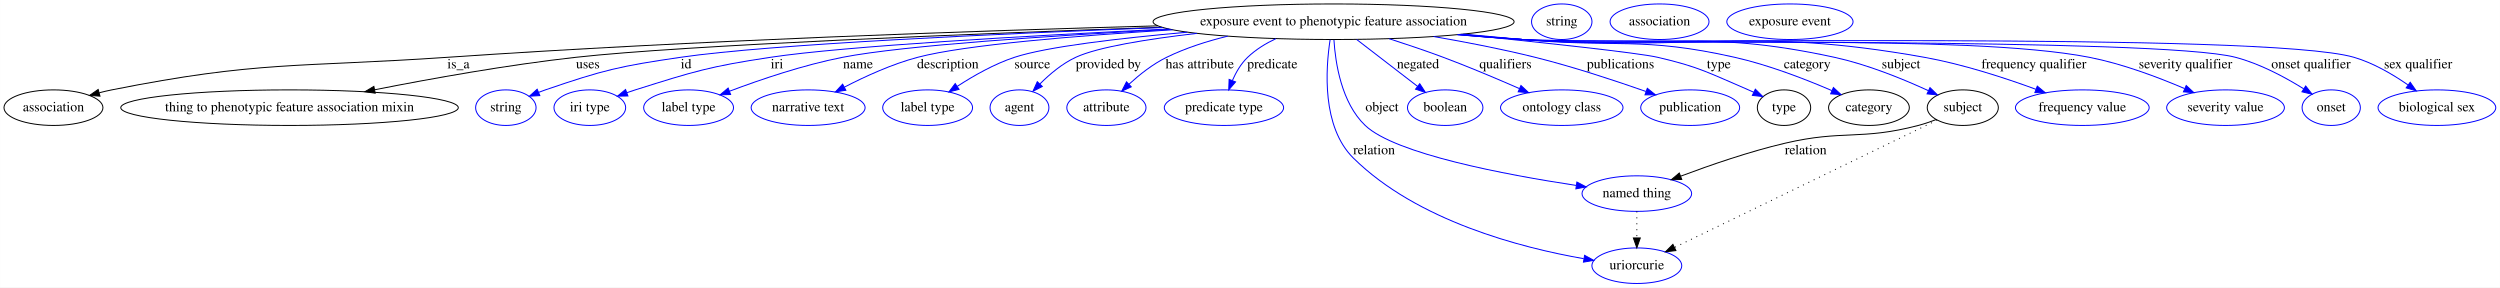
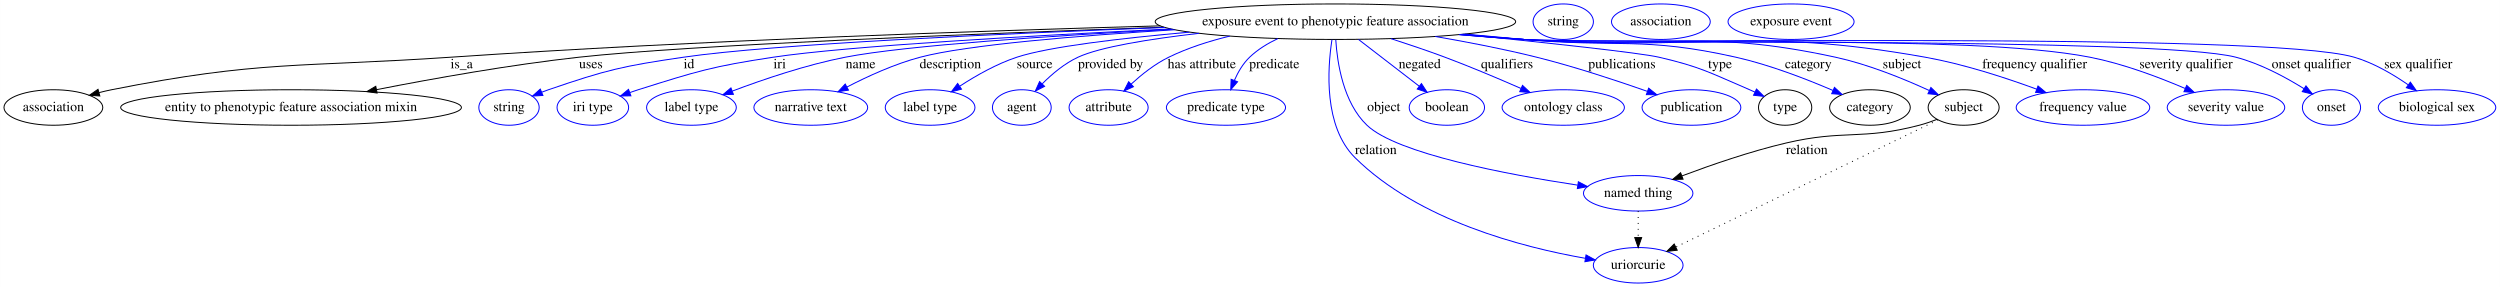
- <svg xmlns="http://www.w3.org/2000/svg" width="2531pt" height="291pt" viewBox="0.00 0.00 2530.84 291.00">
+ <svg xmlns="http://www.w3.org/2000/svg" width="2535pt" height="291pt" viewBox="0.00 0.00 2534.84 291.00">
  <g id="graph0" class="graph" transform="scale(1 1) rotate(0) translate(4 287)">
-     <polygon fill="#ffffff" stroke="transparent" points="-4,4 -4,-287 2526.84,-287 2526.84,4 -4,4" />
+     <polygon fill="#ffffff" stroke="transparent" points="-4,4 -4,-287 2530.84,-287 2530.84,4 -4,4" />
    <g id="node1" class="node">
-       <ellipse fill="none" stroke="#000000" cx="1346.046" cy="-265" rx="182.768" ry="18" />
-       <text text-anchor="middle" x="1346.046" y="-261.3" font-family="Times,serif" font-size="14.00" fill="#000000">exposure event to phenotypic feature association</text>
+       <ellipse fill="none" stroke="#000000" cx="1350.046" cy="-265" rx="182.768" ry="18" />
+       <text text-anchor="middle" x="1350.046" y="-261.3" font-family="Times,serif" font-size="14.00" fill="#000000">exposure event to phenotypic feature association</text>
    </g>
    <g id="node2" class="node">
      <ellipse fill="none" stroke="#000000" cx="50.046" cy="-178" rx="50.091" ry="18" />
      <text text-anchor="middle" x="50.046" y="-174.3" font-family="Times,serif" font-size="14.00" fill="#000000">association</text>
    </g>
    <g id="edge1" class="edge">
-       <path fill="none" stroke="#000000" d="M1168.033,-260.826C986.925,-255.882 698.218,-246.078 449.046,-229 297.58,-218.618 257.947,-225.632 109.046,-196 104.91,-195.177 100.651,-194.181 96.404,-193.086" />
-       <polygon fill="#000000" stroke="#000000" points="97.151,-189.661 86.581,-190.381 95.293,-196.41 97.151,-189.661" />
-       <text text-anchor="middle" x="460.046" y="-217.8" font-family="Times,serif" font-size="14.00" fill="#000000">is_a</text>
+       <path fill="none" stroke="#000000" d="M1172.461,-260.779C991.382,-255.793 702.422,-245.952 453.046,-229 299.808,-218.583 259.699,-225.893 109.046,-196 104.909,-195.179 100.65,-194.185 96.403,-193.091" />
+       <polygon fill="#000000" stroke="#000000" points="97.149,-189.666 86.579,-190.388 95.293,-196.415 97.149,-189.666" />
+       <text text-anchor="middle" x="464.046" y="-217.8" font-family="Times,serif" font-size="14.00" fill="#000000">is_a</text>
    </g>
    <g id="node3" class="node">
-       <ellipse fill="none" stroke="#000000" cx="289.046" cy="-178" rx="170.87" ry="18" />
-       <text text-anchor="middle" x="289.046" y="-174.3" font-family="Times,serif" font-size="14.00" fill="#000000">thing to phenotypic feature association mixin</text>
+       <ellipse fill="none" stroke="#000000" cx="291.046" cy="-178" rx="172.769" ry="18" />
+       <text text-anchor="middle" x="291.046" y="-174.3" font-family="Times,serif" font-size="14.00" fill="#000000">entity to phenotypic feature association mixin</text>
    </g>
    <g id="edge2" class="edge">
-       <path fill="none" stroke="#000000" d="M1172.081,-259.408C981.93,-252.837 689.595,-241.265 579.046,-229 510.146,-221.356 432.866,-207.5 375.419,-196.157" />
-       <polygon fill="#000000" stroke="#000000" points="375.782,-192.661 365.291,-194.143 374.417,-199.527 375.782,-192.661" />
-       <text text-anchor="middle" x="591.046" y="-217.8" font-family="Times,serif" font-size="14.00" fill="#000000">uses</text>
+       <path fill="none" stroke="#000000" d="M1176.083,-259.384C985.935,-252.792 693.602,-241.2 583.046,-229 513.537,-221.329 435.545,-207.432 377.662,-196.08" />
+       <polygon fill="#000000" stroke="#000000" points="378.312,-192.641 367.823,-194.137 376.956,-199.508 378.312,-192.641" />
+       <text text-anchor="middle" x="595.046" y="-217.8" font-family="Times,serif" font-size="14.00" fill="#000000">uses</text>
    </g>
    <g id="node4" class="node">
-       <ellipse fill="none" stroke="#0000ff" cx="508.046" cy="-178" rx="30.595" ry="18" />
-       <text text-anchor="middle" x="508.046" y="-174.3" font-family="Times,serif" font-size="14.00" fill="#000000">string</text>
+       <ellipse fill="none" stroke="#0000ff" cx="512.046" cy="-178" rx="30.595" ry="18" />
+       <text text-anchor="middle" x="512.046" y="-174.3" font-family="Times,serif" font-size="14.00" fill="#000000">string</text>
    </g>
    <g id="edge3" class="edge">
-       <path fill="none" stroke="#0000ff" d="M1172.972,-259.142C1009.273,-252.952 775.591,-242.258 685.046,-229 623.076,-219.926 607.304,-216.272 548.046,-196 545.796,-195.231 543.501,-194.381 541.203,-193.482" />
-       <polygon fill="#0000ff" stroke="#0000ff" points="542.443,-190.207 531.866,-189.592 539.751,-196.669 542.443,-190.207" />
-       <text text-anchor="middle" x="690.546" y="-217.8" font-family="Times,serif" font-size="14.00" fill="#000000">id</text>
+       <path fill="none" stroke="#0000ff" d="M1176.972,-259.142C1013.273,-252.952 779.591,-242.258 689.046,-229 627.076,-219.926 611.304,-216.272 552.046,-196 549.796,-195.231 547.501,-194.381 545.203,-193.482" />
+       <polygon fill="#0000ff" stroke="#0000ff" points="546.443,-190.207 535.866,-189.592 543.751,-196.669 546.443,-190.207" />
+       <text text-anchor="middle" x="694.546" y="-217.8" font-family="Times,serif" font-size="14.00" fill="#000000">id</text>
    </g>
    <g id="node5" class="node">
-       <ellipse fill="none" stroke="#0000ff" cx="593.046" cy="-178" rx="36.294" ry="18" />
-       <text text-anchor="middle" x="593.046" y="-174.3" font-family="Times,serif" font-size="14.00" fill="#000000">iri type</text>
+       <ellipse fill="none" stroke="#0000ff" cx="597.046" cy="-178" rx="36.294" ry="18" />
+       <text text-anchor="middle" x="597.046" y="-174.3" font-family="Times,serif" font-size="14.00" fill="#000000">iri type</text>
    </g>
    <g id="edge4" class="edge">
-       <path fill="none" stroke="#0000ff" d="M1179.219,-257.668C1039.384,-250.929 850.928,-240.296 776.046,-229 714.116,-219.658 698.791,-214.788 639.046,-196 636.284,-195.132 633.452,-194.18 630.615,-193.181" />
-       <polygon fill="#0000ff" stroke="#0000ff" points="631.641,-189.829 621.048,-189.659 629.223,-196.398 631.641,-189.829" />
-       <text text-anchor="middle" x="782.546" y="-217.8" font-family="Times,serif" font-size="14.00" fill="#000000">iri</text>
+       <path fill="none" stroke="#0000ff" d="M1183.219,-257.668C1043.384,-250.929 854.928,-240.296 780.046,-229 718.116,-219.658 702.791,-214.788 643.046,-196 640.284,-195.132 637.452,-194.18 634.615,-193.181" />
+       <polygon fill="#0000ff" stroke="#0000ff" points="635.641,-189.829 625.048,-189.659 633.223,-196.398 635.641,-189.829" />
+       <text text-anchor="middle" x="786.546" y="-217.8" font-family="Times,serif" font-size="14.00" fill="#000000">iri</text>
    </g>
    <g id="node6" class="node">
-       <ellipse fill="none" stroke="#0000ff" cx="693.046" cy="-178" rx="45.492" ry="18" />
-       <text text-anchor="middle" x="693.046" y="-174.3" font-family="Times,serif" font-size="14.00" fill="#000000">label type</text>
+       <ellipse fill="none" stroke="#0000ff" cx="697.046" cy="-178" rx="45.492" ry="18" />
+       <text text-anchor="middle" x="697.046" y="-174.3" font-family="Times,serif" font-size="14.00" fill="#000000">label type</text>
    </g>
    <g id="edge5" class="edge">
-       <path fill="none" stroke="#0000ff" d="M1180.862,-257.303C1061.354,-250.926 910.5,-240.985 849.046,-229 809.299,-221.249 765.605,-206.386 734.596,-194.696" />
-       <polygon fill="#0000ff" stroke="#0000ff" points="735.585,-191.327 724.995,-191.025 733.086,-197.866 735.585,-191.327" />
-       <text text-anchor="middle" x="864.546" y="-217.8" font-family="Times,serif" font-size="14.00" fill="#000000">name</text>
+       <path fill="none" stroke="#0000ff" d="M1184.862,-257.303C1065.354,-250.926 914.5,-240.985 853.046,-229 813.299,-221.249 769.605,-206.386 738.596,-194.696" />
+       <polygon fill="#0000ff" stroke="#0000ff" points="739.585,-191.327 728.995,-191.025 737.086,-197.866 739.585,-191.327" />
+       <text text-anchor="middle" x="868.546" y="-217.8" font-family="Times,serif" font-size="14.00" fill="#000000">name</text>
    </g>
    <g id="node7" class="node">
-       <ellipse fill="none" stroke="#0000ff" cx="814.046" cy="-178" rx="57.69" ry="18" />
-       <text text-anchor="middle" x="814.046" y="-174.3" font-family="Times,serif" font-size="14.00" fill="#000000">narrative text</text>
+       <ellipse fill="none" stroke="#0000ff" cx="818.046" cy="-178" rx="57.69" ry="18" />
+       <text text-anchor="middle" x="818.046" y="-174.3" font-family="Times,serif" font-size="14.00" fill="#000000">narrative text</text>
    </g>
    <g id="edge6" class="edge">
-       <path fill="none" stroke="#0000ff" d="M1182.986,-256.825C1085.9,-250.833 972.612,-241.552 925.046,-229 899.145,-222.165 871.781,-209.66 850.703,-198.743" />
-       <polygon fill="#0000ff" stroke="#0000ff" points="852.26,-195.607 841.784,-194.025 848.987,-201.795 852.26,-195.607" />
-       <text text-anchor="middle" x="955.546" y="-217.8" font-family="Times,serif" font-size="14.00" fill="#000000">description</text>
+       <path fill="none" stroke="#0000ff" d="M1186.986,-256.825C1089.9,-250.833 976.612,-241.552 929.046,-229 903.145,-222.165 875.781,-209.66 854.703,-198.743" />
+       <polygon fill="#0000ff" stroke="#0000ff" points="856.26,-195.607 845.784,-194.025 852.987,-201.795 856.26,-195.607" />
+       <text text-anchor="middle" x="959.546" y="-217.8" font-family="Times,serif" font-size="14.00" fill="#000000">description</text>
    </g>
    <g id="node8" class="node">
-       <ellipse fill="none" stroke="#0000ff" cx="935.046" cy="-178" rx="45.492" ry="18" />
-       <text text-anchor="middle" x="935.046" y="-174.3" font-family="Times,serif" font-size="14.00" fill="#000000">label type</text>
+       <ellipse fill="none" stroke="#0000ff" cx="939.046" cy="-178" rx="45.492" ry="18" />
+       <text text-anchor="middle" x="939.046" y="-174.3" font-family="Times,serif" font-size="14.00" fill="#000000">label type</text>
    </g>
    <g id="edge7" class="edge">
-       <path fill="none" stroke="#0000ff" d="M1197.933,-254.395C1129.096,-248.268 1055.402,-239.655 1023.046,-229 1002.526,-222.243 981.521,-210.296 965.18,-199.663" />
-       <polygon fill="#0000ff" stroke="#0000ff" points="966.873,-196.585 956.615,-193.933 962.98,-202.403 966.873,-196.585" />
-       <text text-anchor="middle" x="1041.046" y="-217.8" font-family="Times,serif" font-size="14.00" fill="#000000">source</text>
+       <path fill="none" stroke="#0000ff" d="M1201.933,-254.395C1133.096,-248.268 1059.402,-239.655 1027.046,-229 1006.526,-222.243 985.521,-210.296 969.18,-199.663" />
+       <polygon fill="#0000ff" stroke="#0000ff" points="970.873,-196.585 960.615,-193.933 966.98,-202.403 970.873,-196.585" />
+       <text text-anchor="middle" x="1045.046" y="-217.8" font-family="Times,serif" font-size="14.00" fill="#000000">source</text>
    </g>
    <g id="node9" class="node">
-       <ellipse fill="none" stroke="#0000ff" cx="1028.046" cy="-178" rx="29.795" ry="18" />
-       <text text-anchor="middle" x="1028.046" y="-174.3" font-family="Times,serif" font-size="14.00" fill="#000000">agent</text>
+       <ellipse fill="none" stroke="#0000ff" cx="1032.046" cy="-178" rx="29.795" ry="18" />
+       <text text-anchor="middle" x="1032.046" y="-174.3" font-family="Times,serif" font-size="14.00" fill="#000000">agent</text>
    </g>
    <g id="edge8" class="edge">
-       <path fill="none" stroke="#0000ff" d="M1207.685,-253.219C1157.416,-247.403 1107.461,-239.375 1085.046,-229 1071.41,-222.689 1058.692,-211.993 1048.745,-202.021" />
-       <polygon fill="#0000ff" stroke="#0000ff" points="1051.136,-199.456 1041.708,-194.621 1046.063,-204.28 1051.136,-199.456" />
-       <text text-anchor="middle" x="1118.046" y="-217.8" font-family="Times,serif" font-size="14.00" fill="#000000">provided by</text>
+       <path fill="none" stroke="#0000ff" d="M1211.685,-253.219C1161.416,-247.403 1111.461,-239.375 1089.046,-229 1075.41,-222.689 1062.692,-211.993 1052.745,-202.021" />
+       <polygon fill="#0000ff" stroke="#0000ff" points="1055.136,-199.456 1045.708,-194.621 1050.063,-204.28 1055.136,-199.456" />
+       <text text-anchor="middle" x="1122.046" y="-217.8" font-family="Times,serif" font-size="14.00" fill="#000000">provided by</text>
    </g>
    <g id="node10" class="node">
-       <ellipse fill="none" stroke="#0000ff" cx="1116.046" cy="-178" rx="40.094" ry="18" />
-       <text text-anchor="middle" x="1116.046" y="-174.3" font-family="Times,serif" font-size="14.00" fill="#000000">attribute</text>
+       <ellipse fill="none" stroke="#0000ff" cx="1120.046" cy="-178" rx="40.094" ry="18" />
+       <text text-anchor="middle" x="1120.046" y="-174.3" font-family="Times,serif" font-size="14.00" fill="#000000">attribute</text>
    </g>
    <g id="edge9" class="edge">
-       <path fill="none" stroke="#0000ff" d="M1238.835,-250.379C1217.722,-245.245 1196.195,-238.324 1177.046,-229 1163.064,-222.192 1149.575,-211.5 1138.852,-201.66" />
-       <polygon fill="#0000ff" stroke="#0000ff" points="1141.219,-199.081 1131.566,-194.713 1136.389,-204.147 1141.219,-199.081" />
-       <text text-anchor="middle" x="1210.546" y="-217.8" font-family="Times,serif" font-size="14.00" fill="#000000">has attribute</text>
+       <path fill="none" stroke="#0000ff" d="M1242.835,-250.379C1221.722,-245.245 1200.195,-238.324 1181.046,-229 1167.064,-222.192 1153.575,-211.5 1142.852,-201.66" />
+       <polygon fill="#0000ff" stroke="#0000ff" points="1145.219,-199.081 1135.566,-194.713 1140.389,-204.147 1145.219,-199.081" />
+       <text text-anchor="middle" x="1214.546" y="-217.8" font-family="Times,serif" font-size="14.00" fill="#000000">has attribute</text>
    </g>
    <g id="node11" class="node">
-       <ellipse fill="none" stroke="#0000ff" cx="1235.046" cy="-178" rx="60.389" ry="18" />
-       <text text-anchor="middle" x="1235.046" y="-174.3" font-family="Times,serif" font-size="14.00" fill="#000000">predicate type</text>
+       <ellipse fill="none" stroke="#0000ff" cx="1239.046" cy="-178" rx="60.389" ry="18" />
+       <text text-anchor="middle" x="1239.046" y="-174.3" font-family="Times,serif" font-size="14.00" fill="#000000">predicate type</text>
    </g>
    <g id="edge10" class="edge">
-       <path fill="none" stroke="#0000ff" d="M1287.666,-247.896C1277.291,-242.987 1267.208,-236.784 1259.046,-229 1252.327,-222.593 1247.292,-213.93 1243.615,-205.564" />
-       <polygon fill="#0000ff" stroke="#0000ff" points="1246.793,-204.08 1239.904,-196.031 1240.27,-206.619 1246.793,-204.08" />
-       <text text-anchor="middle" x="1284.046" y="-217.8" font-family="Times,serif" font-size="14.00" fill="#000000">predicate</text>
+       <path fill="none" stroke="#0000ff" d="M1291.666,-247.896C1281.291,-242.987 1271.208,-236.784 1263.046,-229 1256.327,-222.593 1251.292,-213.93 1247.615,-205.564" />
+       <polygon fill="#0000ff" stroke="#0000ff" points="1250.793,-204.08 1243.904,-196.031 1244.27,-206.619 1250.793,-204.08" />
+       <text text-anchor="middle" x="1288.046" y="-217.8" font-family="Times,serif" font-size="14.00" fill="#000000">predicate</text>
    </g>
    <g id="node12" class="node">
-       <ellipse fill="none" stroke="#0000ff" cx="1653.046" cy="-91" rx="55.491" ry="18" />
-       <text text-anchor="middle" x="1653.046" y="-87.3" font-family="Times,serif" font-size="14.00" fill="#000000">named thing</text>
+       <ellipse fill="none" stroke="#0000ff" cx="1657.046" cy="-91" rx="55.491" ry="18" />
+       <text text-anchor="middle" x="1657.046" y="-87.3" font-family="Times,serif" font-size="14.00" fill="#000000">named thing</text>
    </g>
    <g id="edge11" class="edge">
-       <path fill="none" stroke="#0000ff" d="M1346.397,-246.617C1347.871,-223.148 1354.02,-182.854 1378.046,-160 1408.427,-131.101 1520.169,-110.106 1591.523,-99.295" />
-       <polygon fill="#0000ff" stroke="#0000ff" points="1592.367,-102.708 1601.743,-97.774 1591.337,-95.784 1592.367,-102.708" />
-       <text text-anchor="middle" x="1395.046" y="-174.3" font-family="Times,serif" font-size="14.00" fill="#000000">object</text>
+       <path fill="none" stroke="#0000ff" d="M1350.397,-246.617C1351.871,-223.148 1358.02,-182.854 1382.046,-160 1412.427,-131.101 1524.169,-110.106 1595.523,-99.295" />
+       <polygon fill="#0000ff" stroke="#0000ff" points="1596.367,-102.708 1605.743,-97.774 1595.337,-95.784 1596.367,-102.708" />
+       <text text-anchor="middle" x="1399.046" y="-174.3" font-family="Times,serif" font-size="14.00" fill="#000000">object</text>
    </g>
    <g id="node13" class="node">
-       <ellipse fill="none" stroke="#0000ff" cx="1653.046" cy="-18" rx="45.492" ry="18" />
-       <text text-anchor="middle" x="1653.046" y="-14.3" font-family="Times,serif" font-size="14.00" fill="#000000">uriorcurie</text>
+       <ellipse fill="none" stroke="#0000ff" cx="1657.046" cy="-18" rx="45.492" ry="18" />
+       <text text-anchor="middle" x="1657.046" y="-14.3" font-family="Times,serif" font-size="14.00" fill="#000000">uriorcurie</text>
    </g>
    <g id="edge12" class="edge">
-       <path fill="none" stroke="#0000ff" d="M1342.528,-246.786C1337.969,-217.154 1334.011,-158.643 1366.046,-127 1430.431,-63.402 1535.666,-36.217 1599.237,-25.12" />
-       <polygon fill="#0000ff" stroke="#0000ff" points="1600.166,-28.514 1609.452,-23.413 1599.012,-21.61 1600.166,-28.514" />
-       <text text-anchor="middle" x="1387.046" y="-130.8" font-family="Times,serif" font-size="14.00" fill="#000000">relation</text>
+       <path fill="none" stroke="#0000ff" d="M1346.528,-246.786C1341.969,-217.154 1338.011,-158.643 1370.046,-127 1434.431,-63.402 1539.666,-36.217 1603.237,-25.12" />
+       <polygon fill="#0000ff" stroke="#0000ff" points="1604.166,-28.514 1613.452,-23.413 1603.012,-21.61 1604.166,-28.514" />
+       <text text-anchor="middle" x="1391.046" y="-130.8" font-family="Times,serif" font-size="14.00" fill="#000000">relation</text>
    </g>
    <g id="node14" class="node">
-       <ellipse fill="none" stroke="#0000ff" cx="1459.046" cy="-178" rx="38.194" ry="18" />
-       <text text-anchor="middle" x="1459.046" y="-174.3" font-family="Times,serif" font-size="14.00" fill="#000000">boolean</text>
+       <ellipse fill="none" stroke="#0000ff" cx="1463.046" cy="-178" rx="38.194" ry="18" />
+       <text text-anchor="middle" x="1463.046" y="-174.3" font-family="Times,serif" font-size="14.00" fill="#000000">boolean</text>
    </g>
    <g id="edge13" class="edge">
-       <path fill="none" stroke="#0000ff" d="M1369.459,-246.974C1387.367,-233.186 1412.12,-214.128 1431.07,-199.538" />
-       <polygon fill="#0000ff" stroke="#0000ff" points="1433.273,-202.26 1439.061,-193.386 1429.002,-196.714 1433.273,-202.26" />
-       <text text-anchor="middle" x="1431.546" y="-217.8" font-family="Times,serif" font-size="14.00" fill="#000000">negated</text>
+       <path fill="none" stroke="#0000ff" d="M1373.459,-246.974C1391.367,-233.186 1416.12,-214.128 1435.07,-199.538" />
+       <polygon fill="#0000ff" stroke="#0000ff" points="1437.273,-202.26 1443.061,-193.386 1433.002,-196.714 1437.273,-202.26" />
+       <text text-anchor="middle" x="1435.546" y="-217.8" font-family="Times,serif" font-size="14.00" fill="#000000">negated</text>
    </g>
    <g id="node15" class="node">
-       <ellipse fill="none" stroke="#0000ff" cx="1577.046" cy="-178" rx="61.99" ry="18" />
-       <text text-anchor="middle" x="1577.046" y="-174.3" font-family="Times,serif" font-size="14.00" fill="#000000">ontology class</text>
+       <ellipse fill="none" stroke="#0000ff" cx="1581.046" cy="-178" rx="61.99" ry="18" />
+       <text text-anchor="middle" x="1581.046" y="-174.3" font-family="Times,serif" font-size="14.00" fill="#000000">ontology class</text>
    </g>
    <g id="edge14" class="edge">
-       <path fill="none" stroke="#0000ff" d="M1402.278,-247.825C1419.923,-242.152 1439.398,-235.597 1457.046,-229 1482.927,-219.325 1511.409,-207.281 1534.128,-197.328" />
-       <polygon fill="#0000ff" stroke="#0000ff" points="1535.748,-200.439 1543.487,-193.203 1532.925,-194.033 1535.748,-200.439" />
-       <text text-anchor="middle" x="1520.046" y="-217.8" font-family="Times,serif" font-size="14.00" fill="#000000">qualifiers</text>
+       <path fill="none" stroke="#0000ff" d="M1406.278,-247.825C1423.923,-242.152 1443.398,-235.597 1461.046,-229 1486.927,-219.325 1515.409,-207.281 1538.128,-197.328" />
+       <polygon fill="#0000ff" stroke="#0000ff" points="1539.748,-200.439 1547.487,-193.203 1536.925,-194.033 1539.748,-200.439" />
+       <text text-anchor="middle" x="1524.046" y="-217.8" font-family="Times,serif" font-size="14.00" fill="#000000">qualifiers</text>
    </g>
    <g id="node16" class="node">
-       <ellipse fill="none" stroke="#0000ff" cx="1707.046" cy="-178" rx="50.091" ry="18" />
-       <text text-anchor="middle" x="1707.046" y="-174.3" font-family="Times,serif" font-size="14.00" fill="#000000">publication</text>
+       <ellipse fill="none" stroke="#0000ff" cx="1711.046" cy="-178" rx="50.091" ry="18" />
+       <text text-anchor="middle" x="1711.046" y="-174.3" font-family="Times,serif" font-size="14.00" fill="#000000">publication</text>
    </g>
    <g id="edge15" class="edge">
-       <path fill="none" stroke="#0000ff" d="M1447.282,-250.002C1480.255,-244.355 1516.895,-237.267 1550.046,-229 1588.436,-219.427 1631.08,-205.346 1662.225,-194.405" />
-       <polygon fill="#0000ff" stroke="#0000ff" points="1663.656,-197.611 1671.913,-190.972 1661.318,-191.013 1663.656,-197.611" />
-       <text text-anchor="middle" x="1636.546" y="-217.8" font-family="Times,serif" font-size="14.00" fill="#000000">publications</text>
+       <path fill="none" stroke="#0000ff" d="M1451.282,-250.002C1484.255,-244.355 1520.895,-237.267 1554.046,-229 1592.436,-219.427 1635.08,-205.346 1666.225,-194.405" />
+       <polygon fill="#0000ff" stroke="#0000ff" points="1667.656,-197.611 1675.913,-190.972 1665.318,-191.013 1667.656,-197.611" />
+       <text text-anchor="middle" x="1640.546" y="-217.8" font-family="Times,serif" font-size="14.00" fill="#000000">publications</text>
    </g>
    <g id="node17" class="node">
-       <ellipse fill="none" stroke="#000000" cx="1802.046" cy="-178" rx="27" ry="18" />
-       <text text-anchor="middle" x="1802.046" y="-174.3" font-family="Times,serif" font-size="14.00" fill="#000000">type</text>
+       <ellipse fill="none" stroke="#000000" cx="1806.046" cy="-178" rx="27" ry="18" />
+       <text text-anchor="middle" x="1806.046" y="-174.3" font-family="Times,serif" font-size="14.00" fill="#000000">type</text>
    </g>
    <g id="edge16" class="edge">
-       <path fill="none" stroke="#0000ff" d="M1475.463,-252.256C1558.589,-243.817 1654.544,-233.502 1674.046,-229 1716.372,-219.23 1726.103,-213.077 1766.046,-196 1767.829,-195.238 1769.648,-194.429 1771.475,-193.593" />
-       <polygon fill="#0000ff" stroke="#0000ff" points="1773.017,-196.736 1780.54,-189.275 1770.007,-190.416 1773.017,-196.736" />
-       <text text-anchor="middle" x="1736.046" y="-217.8" font-family="Times,serif" font-size="14.00" fill="#000000">type</text>
+       <path fill="none" stroke="#0000ff" d="M1479.463,-252.256C1562.589,-243.817 1658.544,-233.502 1678.046,-229 1720.372,-219.23 1730.103,-213.077 1770.046,-196 1771.829,-195.238 1773.648,-194.429 1775.475,-193.593" />
+       <polygon fill="#0000ff" stroke="#0000ff" points="1777.017,-196.736 1784.54,-189.275 1774.007,-190.416 1777.017,-196.736" />
+       <text text-anchor="middle" x="1740.046" y="-217.8" font-family="Times,serif" font-size="14.00" fill="#000000">type</text>
    </g>
    <g id="node19" class="node">
-       <ellipse fill="none" stroke="#000000" cx="1888.046" cy="-178" rx="40.893" ry="18" />
-       <text text-anchor="middle" x="1888.046" y="-174.3" font-family="Times,serif" font-size="14.00" fill="#000000">category</text>
+       <ellipse fill="none" stroke="#000000" cx="1892.046" cy="-178" rx="40.893" ry="18" />
+       <text text-anchor="middle" x="1892.046" y="-174.3" font-family="Times,serif" font-size="14.00" fill="#000000">category</text>
    </g>
    <g id="edge17" class="edge">
-       <path fill="none" stroke="#0000ff" d="M1477.286,-252.45C1497.302,-250.588 1517.721,-248.72 1537.046,-247 1632.558,-238.501 1658.491,-250.034 1752.046,-229 1786.337,-221.29 1823.604,-206.857 1850.44,-195.308" />
-       <polygon fill="#0000ff" stroke="#0000ff" points="1852.071,-198.415 1859.831,-191.201 1849.266,-192.001 1852.071,-198.415" />
-       <text text-anchor="middle" x="1825.546" y="-217.8" font-family="Times,serif" font-size="14.00" fill="#000000">category</text>
+       <path fill="none" stroke="#0000ff" d="M1481.286,-252.45C1501.302,-250.588 1521.721,-248.72 1541.046,-247 1636.558,-238.501 1662.491,-250.034 1756.046,-229 1790.337,-221.29 1827.604,-206.857 1854.44,-195.308" />
+       <polygon fill="#0000ff" stroke="#0000ff" points="1856.071,-198.415 1863.831,-191.201 1853.266,-192.001 1856.071,-198.415" />
+       <text text-anchor="middle" x="1829.546" y="-217.8" font-family="Times,serif" font-size="14.00" fill="#000000">category</text>
    </g>
    <g id="node21" class="node">
-       <ellipse fill="none" stroke="#000000" cx="1983.046" cy="-178" rx="35.995" ry="18" />
-       <text text-anchor="middle" x="1983.046" y="-174.3" font-family="Times,serif" font-size="14.00" fill="#000000">subject</text>
+       <ellipse fill="none" stroke="#000000" cx="1987.046" cy="-178" rx="35.995" ry="18" />
+       <text text-anchor="middle" x="1987.046" y="-174.3" font-family="Times,serif" font-size="14.00" fill="#000000">subject</text>
    </g>
    <g id="edge18" class="edge">
-       <path fill="none" stroke="#0000ff" d="M1474.673,-252.221C1495.513,-250.34 1516.869,-248.525 1537.046,-247 1677.318,-236.399 1715.571,-258.821 1853.046,-229 1886.45,-221.754 1922.491,-207.02 1948.132,-195.244" />
-       <polygon fill="#0000ff" stroke="#0000ff" points="1949.848,-198.306 1957.423,-190.898 1946.882,-191.965 1949.848,-198.306" />
-       <text text-anchor="middle" x="1920.546" y="-217.8" font-family="Times,serif" font-size="14.00" fill="#000000">subject</text>
+       <path fill="none" stroke="#0000ff" d="M1478.673,-252.221C1499.513,-250.34 1520.869,-248.525 1541.046,-247 1681.318,-236.399 1719.571,-258.821 1857.046,-229 1890.45,-221.754 1926.491,-207.02 1952.132,-195.244" />
+       <polygon fill="#0000ff" stroke="#0000ff" points="1953.848,-198.306 1961.423,-190.898 1950.882,-191.965 1953.848,-198.306" />
+       <text text-anchor="middle" x="1924.546" y="-217.8" font-family="Times,serif" font-size="14.00" fill="#000000">subject</text>
    </g>
    <g id="node23" class="node">
-       <ellipse fill="none" stroke="#0000ff" cx="2104.046" cy="-178" rx="67.688" ry="18" />
-       <text text-anchor="middle" x="2104.046" y="-174.3" font-family="Times,serif" font-size="14.00" fill="#000000">frequency value</text>
+       <ellipse fill="none" stroke="#0000ff" cx="2108.046" cy="-178" rx="67.688" ry="18" />
+       <text text-anchor="middle" x="2108.046" y="-174.3" font-family="Times,serif" font-size="14.00" fill="#000000">frequency value</text>
    </g>
    <g id="edge19" class="edge">
-       <path fill="none" stroke="#0000ff" d="M1473.628,-252.089C1494.795,-250.202 1516.528,-248.42 1537.046,-247 1717.679,-234.502 1765.789,-260.772 1944.046,-229 1983.063,-222.046 2025.758,-208.097 2057.224,-196.542" />
-       <polygon fill="#0000ff" stroke="#0000ff" points="2058.464,-199.815 2066.612,-193.044 2056.019,-193.256 2058.464,-199.815" />
-       <text text-anchor="middle" x="2055.046" y="-217.8" font-family="Times,serif" font-size="14.00" fill="#000000">frequency qualifier</text>
+       <path fill="none" stroke="#0000ff" d="M1477.628,-252.089C1498.795,-250.202 1520.528,-248.42 1541.046,-247 1721.679,-234.502 1769.789,-260.772 1948.046,-229 1987.063,-222.046 2029.758,-208.097 2061.224,-196.542" />
+       <polygon fill="#0000ff" stroke="#0000ff" points="2062.464,-199.815 2070.612,-193.044 2060.019,-193.256 2062.464,-199.815" />
+       <text text-anchor="middle" x="2059.046" y="-217.8" font-family="Times,serif" font-size="14.00" fill="#000000">frequency qualifier</text>
    </g>
    <g id="node24" class="node">
-       <ellipse fill="none" stroke="#0000ff" cx="2249.046" cy="-178" rx="59.59" ry="18" />
-       <text text-anchor="middle" x="2249.046" y="-174.3" font-family="Times,serif" font-size="14.00" fill="#000000">severity value</text>
+       <ellipse fill="none" stroke="#0000ff" cx="2253.046" cy="-178" rx="59.59" ry="18" />
+       <text text-anchor="middle" x="2253.046" y="-174.3" font-family="Times,serif" font-size="14.00" fill="#000000">severity value</text>
    </g>
    <g id="edge20" class="edge">
-       <path fill="none" stroke="#0000ff" d="M1472.328,-251.974C1493.902,-250.071 1516.103,-248.314 1537.046,-247 1664.413,-239.009 1985.789,-253.437 2111.046,-229 2144.537,-222.466 2180.654,-208.863 2207.537,-197.348" />
-       <polygon fill="#0000ff" stroke="#0000ff" points="2209.236,-200.425 2217.001,-193.217 2206.436,-194.01 2209.236,-200.425" />
-       <text text-anchor="middle" x="2208.546" y="-217.8" font-family="Times,serif" font-size="14.00" fill="#000000">severity qualifier</text>
+       <path fill="none" stroke="#0000ff" d="M1476.328,-251.974C1497.902,-250.071 1520.103,-248.314 1541.046,-247 1668.413,-239.009 1989.789,-253.437 2115.046,-229 2148.537,-222.466 2184.654,-208.863 2211.537,-197.348" />
+       <polygon fill="#0000ff" stroke="#0000ff" points="2213.236,-200.425 2221.001,-193.217 2210.436,-194.01 2213.236,-200.425" />
+       <text text-anchor="middle" x="2212.546" y="-217.8" font-family="Times,serif" font-size="14.00" fill="#000000">severity qualifier</text>
    </g>
    <g id="node25" class="node">
-       <ellipse fill="none" stroke="#0000ff" cx="2356.046" cy="-178" rx="29.497" ry="18" />
-       <text text-anchor="middle" x="2356.046" y="-174.3" font-family="Times,serif" font-size="14.00" fill="#000000">onset</text>
+       <ellipse fill="none" stroke="#0000ff" cx="2360.046" cy="-178" rx="29.497" ry="18" />
+       <text text-anchor="middle" x="2360.046" y="-174.3" font-family="Times,serif" font-size="14.00" fill="#000000">onset</text>
    </g>
    <g id="edge21" class="edge">
-       <path fill="none" stroke="#0000ff" d="M1471.807,-251.904C1493.543,-249.997 1515.933,-248.256 1537.046,-247 1617.151,-242.233 2181.383,-249.202 2259.046,-229 2283.889,-222.537 2309.489,-208.721 2328.148,-197.097" />
-       <polygon fill="#0000ff" stroke="#0000ff" points="2330.183,-199.949 2336.716,-191.608 2326.407,-194.055 2330.183,-199.949" />
-       <text text-anchor="middle" x="2335.546" y="-217.8" font-family="Times,serif" font-size="14.00" fill="#000000">onset qualifier</text>
+       <path fill="none" stroke="#0000ff" d="M1475.807,-251.904C1497.543,-249.997 1519.933,-248.256 1541.046,-247 1621.151,-242.233 2185.383,-249.202 2263.046,-229 2287.889,-222.537 2313.489,-208.721 2332.148,-197.097" />
+       <polygon fill="#0000ff" stroke="#0000ff" points="2334.183,-199.949 2340.716,-191.608 2330.407,-194.055 2334.183,-199.949" />
+       <text text-anchor="middle" x="2339.546" y="-217.8" font-family="Times,serif" font-size="14.00" fill="#000000">onset qualifier</text>
    </g>
    <g id="node26" class="node">
-       <ellipse fill="none" stroke="#0000ff" cx="2463.046" cy="-178" rx="59.59" ry="18" />
-       <text text-anchor="middle" x="2463.046" y="-174.3" font-family="Times,serif" font-size="14.00" fill="#000000">biological sex</text>
+       <ellipse fill="none" stroke="#0000ff" cx="2467.046" cy="-178" rx="59.59" ry="18" />
+       <text text-anchor="middle" x="2467.046" y="-174.3" font-family="Times,serif" font-size="14.00" fill="#000000">biological sex</text>
    </g>
    <g id="edge22" class="edge">
-       <path fill="none" stroke="#0000ff" d="M1471.29,-251.886C1493.187,-249.968 1515.765,-248.229 1537.046,-247 1630.467,-241.607 2289.204,-255.176 2379.046,-229 2398.626,-223.295 2418.235,-211.798 2433.578,-201.162" />
-       <polygon fill="#0000ff" stroke="#0000ff" points="2436.007,-203.726 2442.086,-195.049 2431.922,-198.042 2436.007,-203.726" />
-       <text text-anchor="middle" x="2444.046" y="-217.8" font-family="Times,serif" font-size="14.00" fill="#000000">sex qualifier</text>
+       <path fill="none" stroke="#0000ff" d="M1475.29,-251.886C1497.187,-249.968 1519.765,-248.229 1541.046,-247 1634.467,-241.607 2293.204,-255.176 2383.046,-229 2402.626,-223.295 2422.235,-211.798 2437.578,-201.162" />
+       <polygon fill="#0000ff" stroke="#0000ff" points="2440.007,-203.726 2446.086,-195.049 2435.922,-198.042 2440.007,-203.726" />
+       <text text-anchor="middle" x="2448.046" y="-217.8" font-family="Times,serif" font-size="14.00" fill="#000000">sex qualifier</text>
    </g>
    <g id="edge25" class="edge">
-       <path fill="none" stroke="#000000" stroke-dasharray="1,5" d="M1653.046,-72.955C1653.046,-64.883 1653.046,-55.176 1653.046,-46.182" />
-       <polygon fill="#000000" stroke="#000000" points="1656.546,-46.09 1653.046,-36.09 1649.546,-46.09 1656.546,-46.09" />
+       <path fill="none" stroke="#000000" stroke-dasharray="1,5" d="M1657.046,-72.955C1657.046,-64.883 1657.046,-55.176 1657.046,-46.182" />
+       <polygon fill="#000000" stroke="#000000" points="1660.546,-46.09 1657.046,-36.09 1653.546,-46.09 1660.546,-46.09" />
    </g>
    <g id="node18" class="node">
-       <ellipse fill="none" stroke="#0000ff" cx="1577.046" cy="-265" rx="30.595" ry="18" />
-       <text text-anchor="middle" x="1577.046" y="-261.3" font-family="Times,serif" font-size="14.00" fill="#000000">string</text>
+       <ellipse fill="none" stroke="#0000ff" cx="1581.046" cy="-265" rx="30.595" ry="18" />
+       <text text-anchor="middle" x="1581.046" y="-261.3" font-family="Times,serif" font-size="14.00" fill="#000000">string</text>
    </g>
    <g id="node20" class="node">
-       <ellipse fill="none" stroke="#0000ff" cx="1676.046" cy="-265" rx="50.091" ry="18" />
-       <text text-anchor="middle" x="1676.046" y="-261.3" font-family="Times,serif" font-size="14.00" fill="#000000">association</text>
+       <ellipse fill="none" stroke="#0000ff" cx="1680.046" cy="-265" rx="50.091" ry="18" />
+       <text text-anchor="middle" x="1680.046" y="-261.3" font-family="Times,serif" font-size="14.00" fill="#000000">association</text>
    </g>
    <g id="edge23" class="edge">
-       <path fill="none" stroke="#000000" d="M1956.284,-166.038C1950.369,-163.75 1944.068,-161.58 1938.046,-160 1879.495,-144.642 1861.98,-155.808 1803.046,-142 1766.834,-133.516 1727.029,-119.766 1697.528,-108.68" />
-       <polygon fill="#000000" stroke="#000000" points="1698.53,-105.317 1687.938,-105.034 1696.042,-111.86 1698.53,-105.317" />
-       <text text-anchor="middle" x="1824.046" y="-130.8" font-family="Times,serif" font-size="14.00" fill="#000000">relation</text>
+       <path fill="none" stroke="#000000" d="M1960.284,-166.038C1954.369,-163.75 1948.068,-161.58 1942.046,-160 1883.495,-144.642 1865.98,-155.808 1807.046,-142 1770.834,-133.516 1731.029,-119.766 1701.528,-108.68" />
+       <polygon fill="#000000" stroke="#000000" points="1702.53,-105.317 1691.938,-105.034 1700.042,-111.86 1702.53,-105.317" />
+       <text text-anchor="middle" x="1828.046" y="-130.8" font-family="Times,serif" font-size="14.00" fill="#000000">relation</text>
    </g>
    <g id="edge24" class="edge">
-       <path fill="none" stroke="#000000" stroke-dasharray="1,5" d="M1957.151,-165.445C1899.249,-137.372 1759.075,-69.408 1691.172,-36.486" />
-       <polygon fill="#000000" stroke="#000000" points="1692.612,-33.294 1682.087,-32.081 1689.558,-39.593 1692.612,-33.294" />
+       <path fill="none" stroke="#000000" stroke-dasharray="1,5" d="M1961.151,-165.445C1903.249,-137.372 1763.075,-69.408 1695.172,-36.486" />
+       <polygon fill="#000000" stroke="#000000" points="1696.612,-33.294 1686.087,-32.081 1693.558,-39.593 1696.612,-33.294" />
    </g>
    <g id="node22" class="node">
-       <ellipse fill="none" stroke="#0000ff" cx="1808.046" cy="-265" rx="63.889" ry="18" />
-       <text text-anchor="middle" x="1808.046" y="-261.3" font-family="Times,serif" font-size="14.00" fill="#000000">exposure event</text>
+       <ellipse fill="none" stroke="#0000ff" cx="1812.046" cy="-265" rx="63.889" ry="18" />
+       <text text-anchor="middle" x="1812.046" y="-261.3" font-family="Times,serif" font-size="14.00" fill="#000000">exposure event</text>
    </g>
  </g>
</svg>
